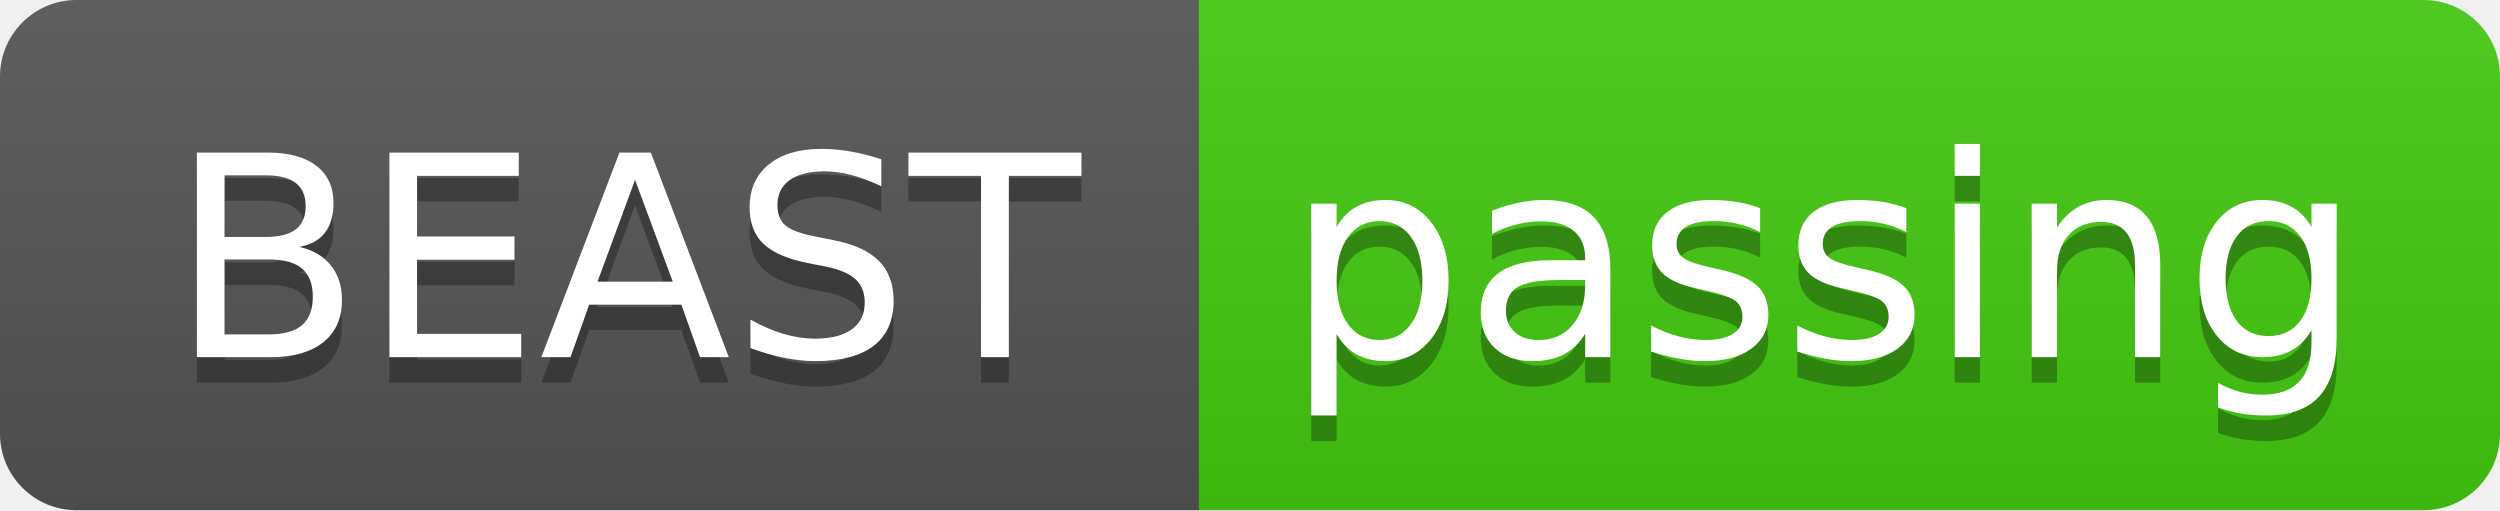
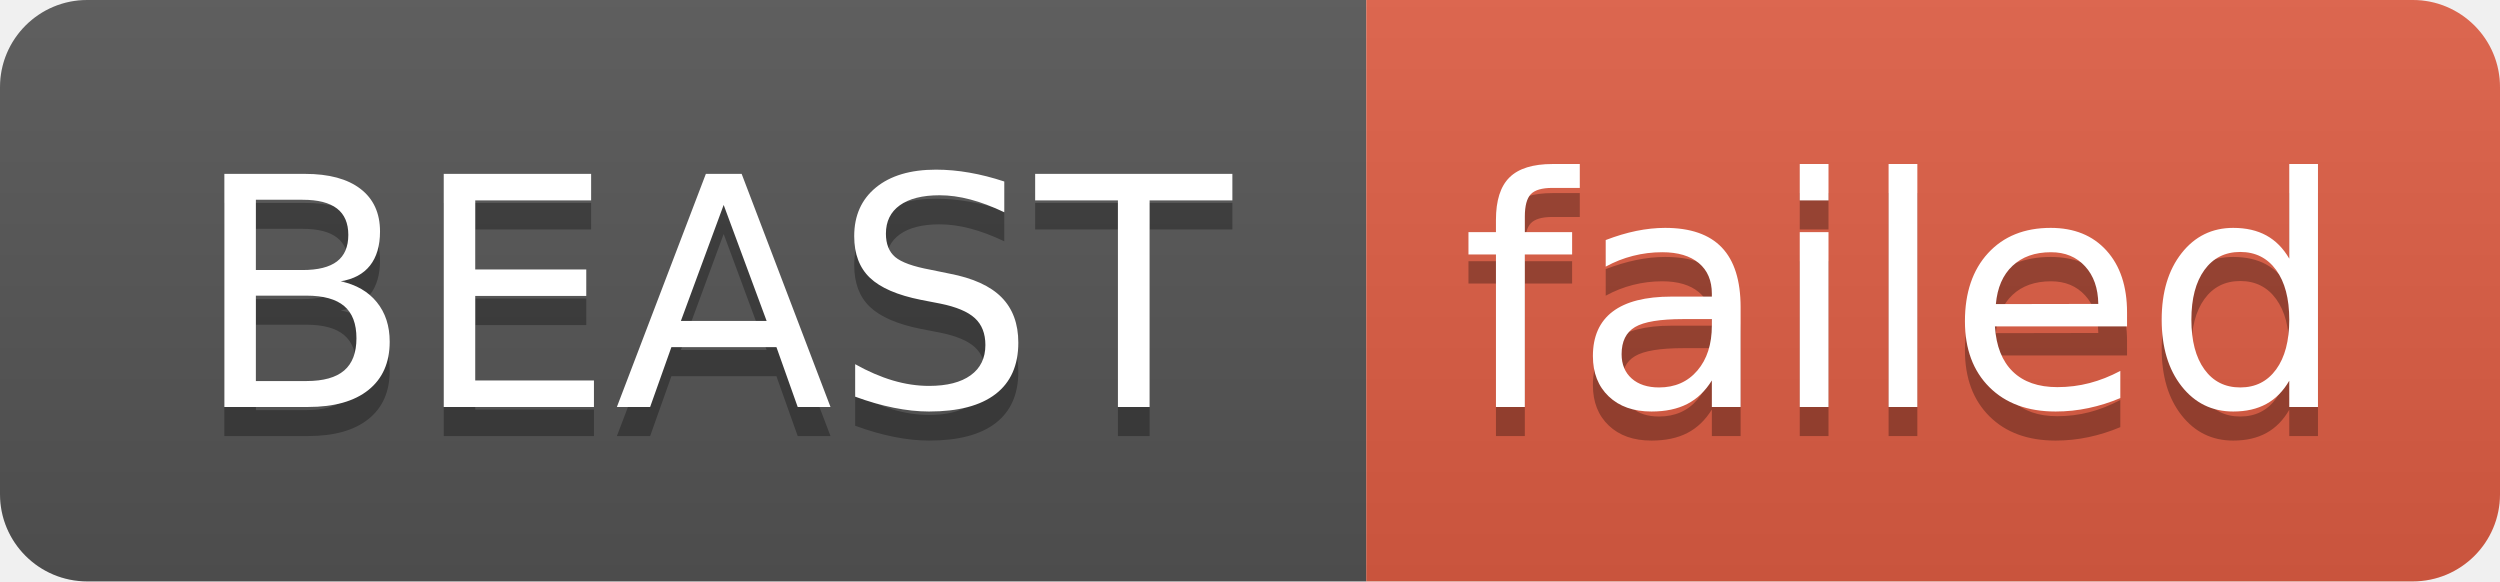
- <svg xmlns="http://www.w3.org/2000/svg" width="98" height="20" role="img" aria-label="BEAST: passing">
+ <svg xmlns="http://www.w3.org/2000/svg" width="86" height="20" role="img" aria-label="BEAST: failed">
  <linearGradient id="s" x2="0" y2="100%">
    <stop offset="0" stop-color="#bbb" stop-opacity=".1" />
    <stop offset="1" stop-opacity=".1" />
  </linearGradient>
  <clipPath id="r">
-     <rect width="98" height="20" rx="3" fill="#fff" />
+     <rect width="86" height="20" rx="3" fill="#fff" />
  </clipPath>
  <g clip-path="url(#r)">
    <rect width="47" height="20" fill="#555" />
-     <rect x="47" width="51" height="20" fill="#4c1" />
-     <rect width="98" height="20" fill="url(#s)" />
+     <rect x="47" width="39" height="20" fill="#e05d44" />
+     <rect width="86" height="20" fill="url(#s)" />
  </g>
  <g fill="#fff" text-anchor="middle" font-family="Verdana,Geneva,DejaVu Sans,sans-serif" text-rendering="geometricPrecision" font-size="110">
    <text aria-hidden="true" x="245" y="150" fill="#010101" fill-opacity=".3" transform="scale(.1)" textLength="370">BEAST</text>
    <text x="245" y="140" transform="scale(.1)" fill="#fff" textLength="370">BEAST</text>
-     <text aria-hidden="true" x="715" y="150" fill="#010101" fill-opacity=".3" transform="scale(.1)" textLength="410">passing</text>
-     <text x="715" y="140" transform="scale(.1)" fill="#fff" textLength="410">passing</text>
+     <text aria-hidden="true" x="655" y="150" fill="#010101" fill-opacity=".3" transform="scale(.1)" textLength="290">failed</text>
+     <text x="655" y="140" transform="scale(.1)" fill="#fff" textLength="290">failed</text>
  </g>
</svg>
